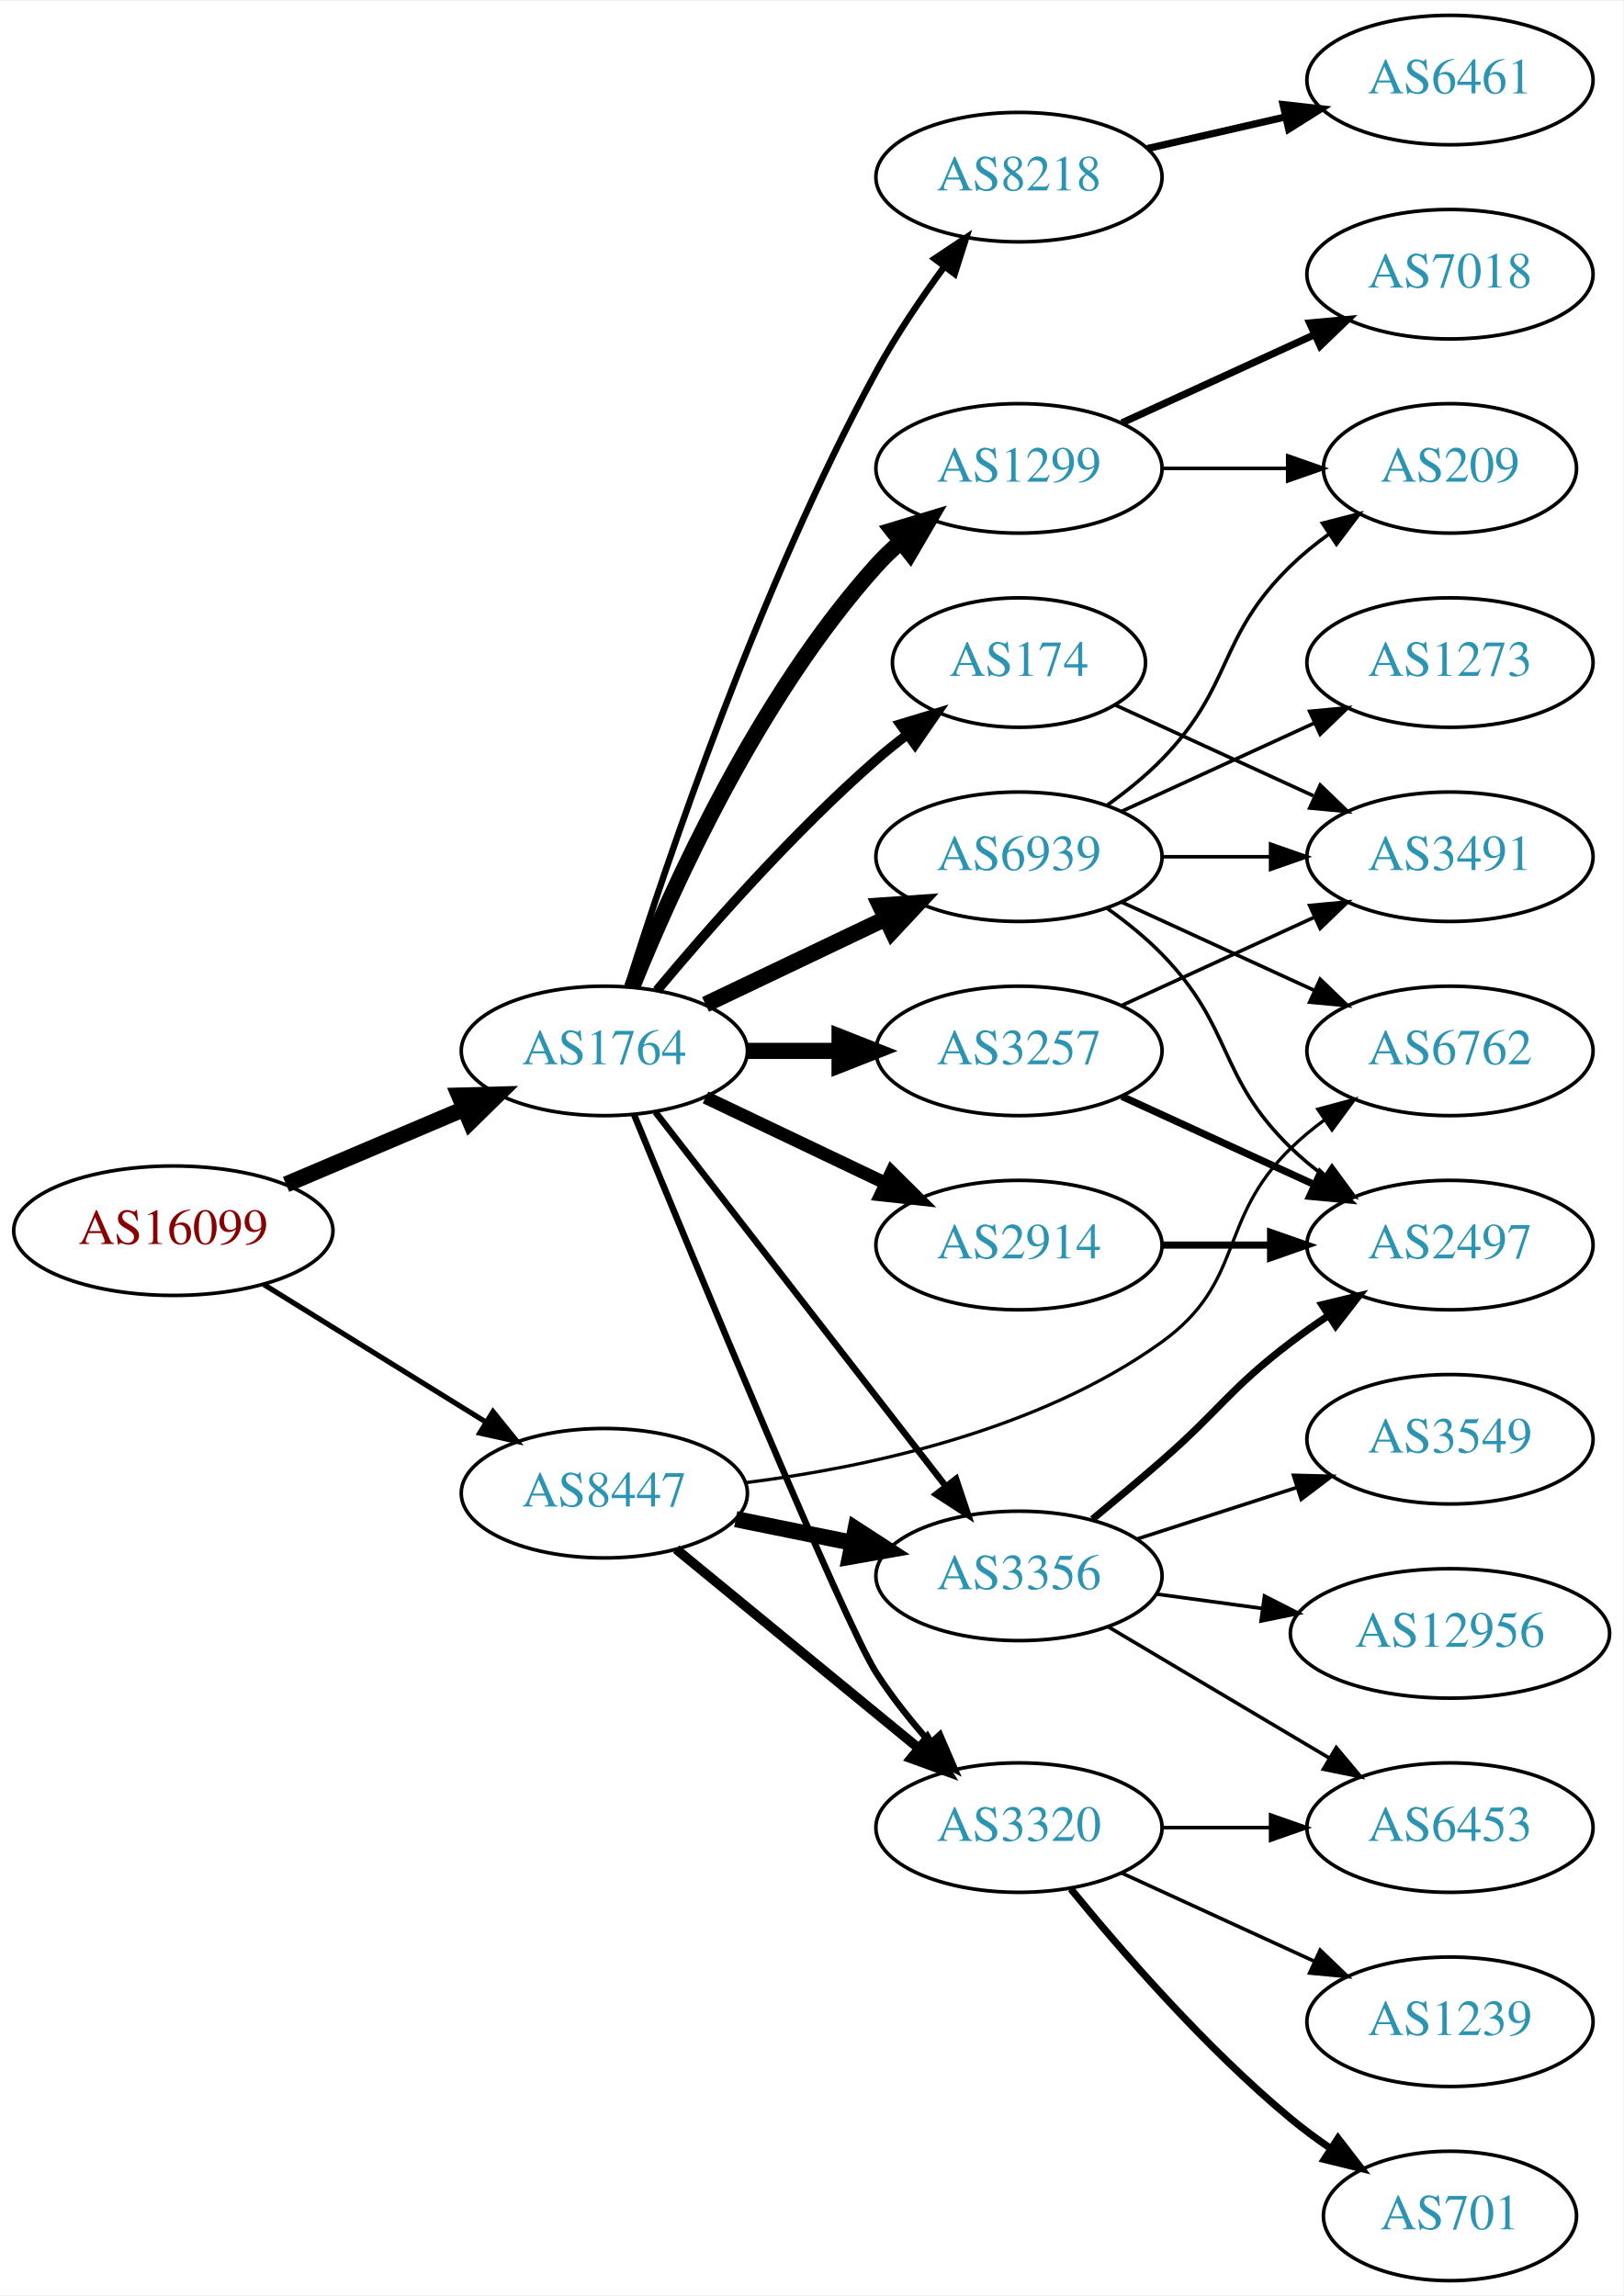
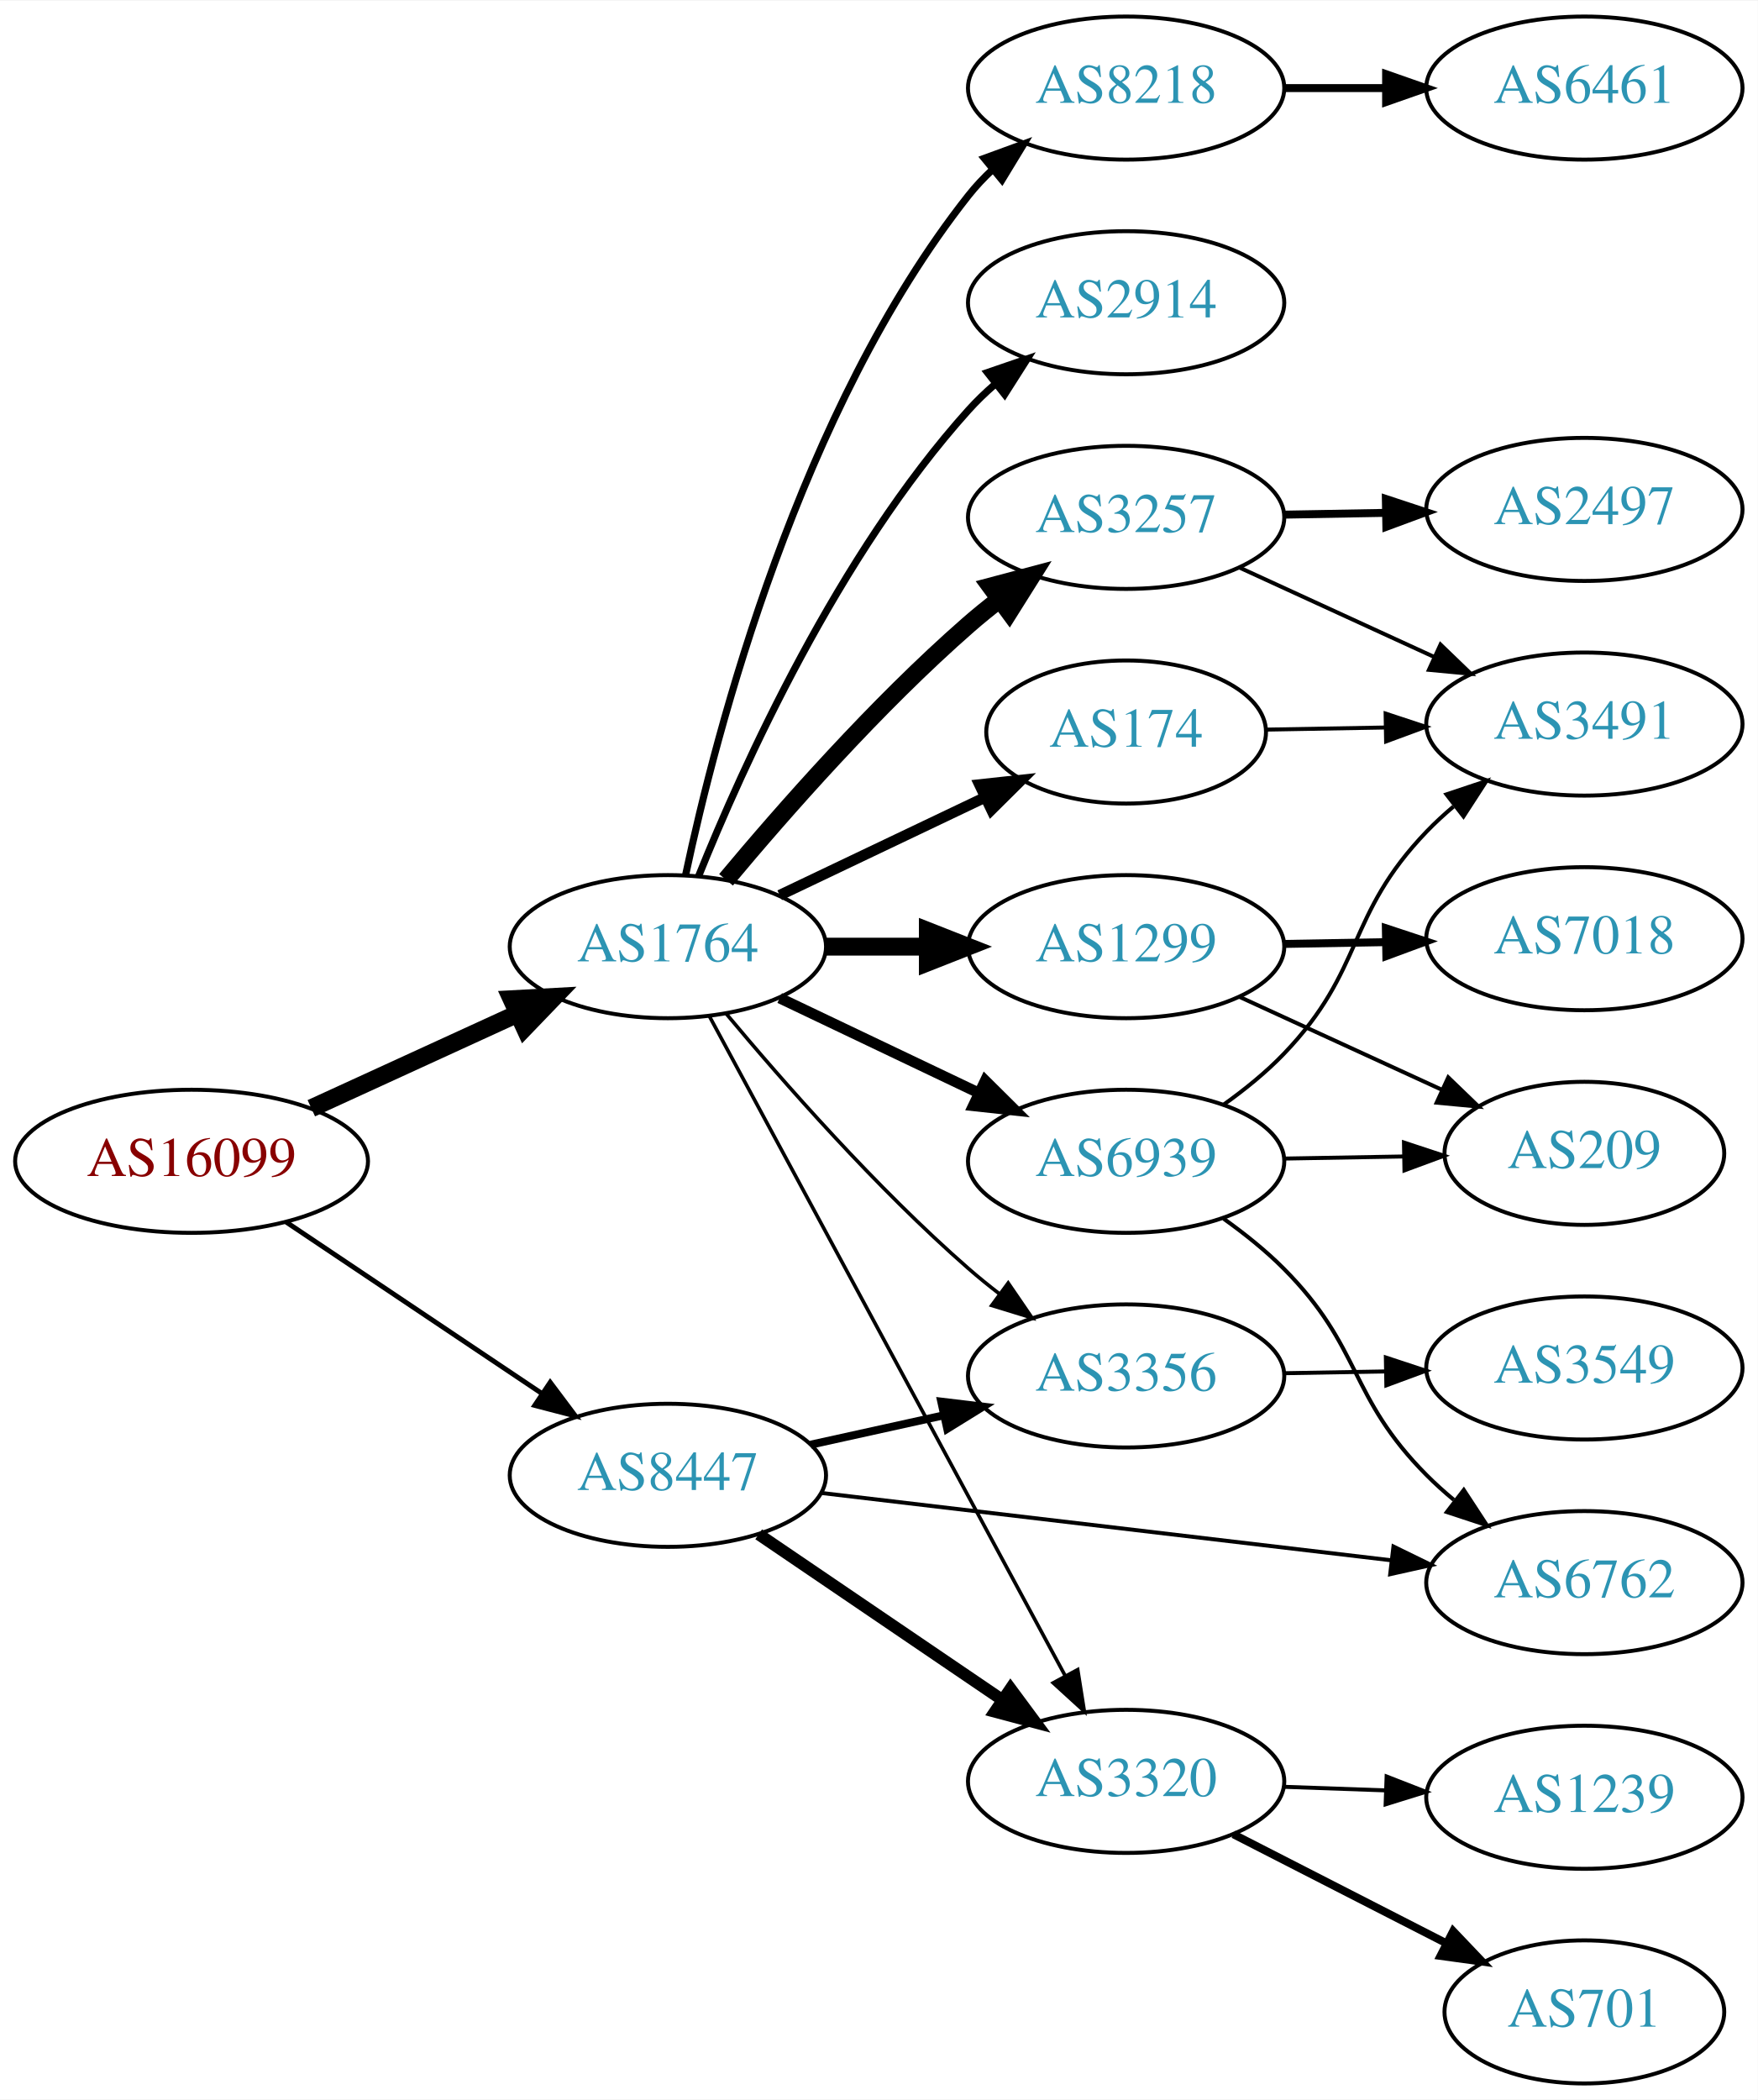
- <svg xmlns="http://www.w3.org/2000/svg" xmlns:xlink="http://www.w3.org/1999/xlink" width="451pt" height="638pt" viewBox="0.00 0.00 451.37 638.00">
-   <g id="graph0" class="graph" transform="scale(1 1) rotate(0) translate(4 634)">
-     <polygon fill="white" stroke="none" points="-4,4 -4,-634 447.37,-634 447.37,4 -4,4" />
+ <svg xmlns="http://www.w3.org/2000/svg" xmlns:xlink="http://www.w3.org/1999/xlink" width="442pt" height="528pt" viewBox="0.00 0.00 442.27 528.00">
+   <g id="graph0" class="graph" transform="scale(1 1) rotate(0) translate(4 524)">
+     <polygon fill="white" stroke="none" points="-4,4 -4,-524 438.271,-524 438.271,4 -4,4" />
    <g id="node1" class="node">
      <g id="a_node1">
        <a xlink:href="/asn/16099" xlink:title="AS16099 ~ SOZVERS-NET [AT]">
-           <ellipse fill="#ffffff" stroke="black" cx="44.196" cy="-292" rx="44.393" ry="18" />
-           <text text-anchor="middle" x="44.196" y="-288.3" font-family="Times,serif" font-size="14.00" fill="#880000">AS16099</text>
+           <ellipse fill="#ffffff" stroke="black" cx="44.196" cy="-232" rx="44.393" ry="18" />
+           <text text-anchor="middle" x="44.196" y="-228.3" font-family="Times,serif" font-size="14.00" fill="#880000">AS16099</text>
        </a>
      </g>
    </g>
    <g id="node2" class="node">
      <g id="a_node2">
        <a xlink:href="/asn/1764" xlink:title="AS1764 ~ NEXTLAYER-AS [AT]">
-           <ellipse fill="#ffffff" stroke="black" cx="164.039" cy="-342" rx="39.794" ry="18" />
-           <text text-anchor="middle" x="164.039" y="-338.3" font-family="Times,serif" font-size="14.00" fill="#2c94b3">AS1764</text>
+           <ellipse fill="#ffffff" stroke="black" cx="164.039" cy="-286" rx="39.794" ry="18" />
+           <text text-anchor="middle" x="164.039" y="-282.3" font-family="Times,serif" font-size="14.00" fill="#2c94b3">AS1764</text>
        </a>
      </g>
    </g>
    <g id="edge1" class="edge">
-       <path fill="none" stroke="black" stroke-width="4.5" d="M75.543,-304.876C90.566,-311.25 108.857,-319.011 124.824,-325.786" />
-       <polygon fill="black" stroke="black" stroke-width="4.5" points="123.672,-329.574 134.416,-329.856 126.748,-322.325 123.672,-329.574" />
+       <path fill="none" stroke="black" stroke-width="4.5" d="M74.326,-245.348C89.937,-252.502 109.335,-261.391 126.007,-269.03" />
+       <polygon fill="black" stroke="black" stroke-width="4.5" points="124.727,-272.775 135.459,-273.362 128.008,-265.616 124.727,-272.775" />
    </g>
    <g id="node3" class="node">
      <g id="a_node3">
        <a xlink:href="/asn/8447" xlink:title="AS8447 ~ A1 Telekom Austria AG [AT]">
-           <ellipse fill="#ffffff" stroke="black" cx="164.039" cy="-219" rx="39.794" ry="18" />
-           <text text-anchor="middle" x="164.039" y="-215.3" font-family="Times,serif" font-size="14.00" fill="#2c94b3">AS8447</text>
+           <ellipse fill="#ffffff" stroke="black" cx="164.039" cy="-153" rx="39.794" ry="18" />
+           <text text-anchor="middle" x="164.039" y="-149.3" font-family="Times,serif" font-size="14.00" fill="#2c94b3">AS8447</text>
        </a>
      </g>
    </g>
    <g id="edge2" class="edge">
-       <path fill="none" stroke="black" stroke-width="1.446" d="M69.328,-277.051C87.196,-265.982 111.715,-250.794 131.191,-238.729" />
-       <polygon fill="black" stroke="black" stroke-width="1.446" points="133.085,-241.673 139.742,-233.431 129.398,-235.722 133.085,-241.673" />
+       <path fill="none" stroke="black" stroke-width="1.227" d="M67.917,-216.768C86.211,-204.504 112.106,-187.144 132.26,-173.634" />
+       <polygon fill="black" stroke="black" stroke-width="1.227" points="134.43,-176.393 140.787,-167.917 130.532,-170.579 134.43,-176.393" />
    </g>
    <g id="node4" class="node">
      <g id="a_node4">
-         <a xlink:href="/asn/174" xlink:title="AS174 ~ Cogent Communications [US]">
-           <ellipse fill="#ffffff" stroke="black" cx="279.332" cy="-450" rx="35.194" ry="18" />
-           <text text-anchor="middle" x="279.332" y="-446.3" font-family="Times,serif" font-size="14.00" fill="#2c94b3">AS174</text>
+         <a xlink:href="/asn/1299" xlink:title="AS1299 ~ Telia Carrier [EU]">
+           <ellipse fill="#ffffff" stroke="black" cx="279.332" cy="-286" rx="39.794" ry="18" />
+           <text text-anchor="middle" x="279.332" y="-282.3" font-family="Times,serif" font-size="14.00" fill="#2c94b3">AS1299</text>
        </a>
      </g>
    </g>
    <g id="edge3" class="edge">
-       <path fill="none" stroke="black" stroke-width="2.7" d="M178.669,-358.817C192.951,-375.929 216.498,-402.745 239.685,-423 242.355,-425.332 245.228,-427.648 248.158,-429.886" />
-       <polygon fill="black" stroke="black" stroke-width="2.7" points="246.309,-432.87 256.449,-435.939 250.436,-427.216 246.309,-432.87" />
+       <path fill="none" stroke="black" stroke-width="4.5" d="M203.711,-286C211.914,-286 220.678,-286 229.21,-286" />
+       <polygon fill="black" stroke="black" stroke-width="4.5" points="229.449,-289.938 239.449,-286 229.449,-282.063 229.449,-289.938" />
    </g>
    <g id="node5" class="node">
      <g id="a_node5">
-         <a xlink:href="/asn/2914" xlink:title="AS2914 ~ NTT America, Inc. [US]">
-           <ellipse fill="#ffffff" stroke="black" cx="279.332" cy="-288" rx="39.794" ry="18" />
-           <text text-anchor="middle" x="279.332" y="-284.3" font-family="Times,serif" font-size="14.00" fill="#2c94b3">AS2914</text>
+         <a xlink:href="/asn/3257" xlink:title="AS3257 ~ GTT [DE]">
+           <ellipse fill="#ffffff" stroke="black" cx="279.332" cy="-394" rx="39.794" ry="18" />
+           <text text-anchor="middle" x="279.332" y="-390.3" font-family="Times,serif" font-size="14.00" fill="#2c94b3">AS3257</text>
        </a>
      </g>
    </g>
    <g id="edge4" class="edge">
-       <path fill="none" stroke="black" stroke-width="3.6" d="M192.175,-329.066C207.169,-321.919 225.99,-312.948 242.213,-305.215" />
-       <polygon fill="black" stroke="black" stroke-width="3.6" points="243.895,-308.291 251.417,-300.829 240.884,-301.972 243.895,-308.291" />
+       <path fill="none" stroke="black" stroke-width="4.5" d="M178.669,-302.817C192.951,-319.929 216.498,-346.745 239.685,-367 242.151,-369.154 244.789,-371.294 247.487,-373.372" />
+       <polygon fill="black" stroke="black" stroke-width="4.5" points="245.252,-376.616 255.641,-379.37 249.919,-370.273 245.252,-376.616" />
    </g>
    <g id="node6" class="node">
      <g id="a_node6">
-         <a xlink:href="/asn/3257" xlink:title="AS3257 ~ GTT [DE]">
-           <ellipse fill="#ffffff" stroke="black" cx="279.332" cy="-342" rx="39.794" ry="18" />
-           <text text-anchor="middle" x="279.332" y="-338.3" font-family="Times,serif" font-size="14.00" fill="#2c94b3">AS3257</text>
+         <a xlink:href="/asn/174" xlink:title="AS174 ~ Cogent Communications [US]">
+           <ellipse fill="#ffffff" stroke="black" cx="279.332" cy="-340" rx="35.194" ry="18" />
+           <text text-anchor="middle" x="279.332" y="-336.3" font-family="Times,serif" font-size="14.00" fill="#2c94b3">AS174</text>
        </a>
      </g>
    </g>
    <g id="edge5" class="edge">
-       <path fill="none" stroke="black" stroke-width="4.5" d="M203.711,-342C211.914,-342 220.678,-342 229.21,-342" />
-       <polygon fill="black" stroke="black" stroke-width="4.5" points="229.449,-345.938 239.449,-342 229.449,-338.063 229.449,-345.938" />
+       <path fill="none" stroke="black" stroke-width="2.7" d="M192.175,-298.934C207.607,-306.29 227.092,-315.577 243.628,-323.459" />
+       <polygon fill="black" stroke="black" stroke-width="2.7" points="242.436,-326.768 252.969,-327.911 245.448,-320.449 242.436,-326.768" />
    </g>
    <g id="node7" class="node">
      <g id="a_node7">
        <a xlink:href="/asn/8218" xlink:title="AS8218 ~ legacy Neotelecoms [FR]">
-           <ellipse fill="#ffffff" stroke="black" cx="279.332" cy="-585" rx="39.794" ry="18" />
-           <text text-anchor="middle" x="279.332" y="-581.3" font-family="Times,serif" font-size="14.00" fill="#2c94b3">AS8218</text>
+           <ellipse fill="#ffffff" stroke="black" cx="279.332" cy="-502" rx="39.794" ry="18" />
+           <text text-anchor="middle" x="279.332" y="-498.3" font-family="Times,serif" font-size="14.00" fill="#2c94b3">AS8218</text>
        </a>
      </g>
    </g>
    <g id="edge6" class="edge">
-       <path fill="none" stroke="black" stroke-width="1.8" d="M170.46,-359.841C181.231,-394.146 207.122,-471.203 239.685,-531 245.117,-540.974 252.091,-551.269 258.617,-560.16" />
-       <polygon fill="black" stroke="black" stroke-width="1.8" points="255.858,-562.316 264.67,-568.198 261.45,-558.105 255.858,-562.316" />
+       <path fill="none" stroke="black" stroke-width="1.8" d="M168.529,-304.16C176.16,-340.03 197.152,-421.155 239.685,-475 241.493,-477.288 243.545,-479.462 245.74,-481.51" />
+       <polygon fill="black" stroke="black" stroke-width="1.8" points="243.651,-484.323 253.6,-487.966 248.094,-478.914 243.651,-484.323" />
    </g>
    <g id="node8" class="node">
      <g id="a_node8">
-         <a xlink:href="/asn/1299" xlink:title="AS1299 ~ Telia Carrier [EU]">
-           <ellipse fill="#ffffff" stroke="black" cx="279.332" cy="-504" rx="39.794" ry="18" />
-           <text text-anchor="middle" x="279.332" y="-500.3" font-family="Times,serif" font-size="14.00" fill="#2c94b3">AS1299</text>
+         <a xlink:href="/asn/2914" xlink:title="AS2914 ~ NTT America, Inc. [US]">
+           <ellipse fill="#ffffff" stroke="black" cx="279.332" cy="-448" rx="39.794" ry="18" />
+           <text text-anchor="middle" x="279.332" y="-444.3" font-family="Times,serif" font-size="14.00" fill="#2c94b3">AS2914</text>
        </a>
      </g>
    </g>
    <g id="edge7" class="edge">
-       <path fill="none" stroke="black" stroke-width="4.5" d="M171.786,-359.787C182.837,-387.243 206.891,-440.578 239.685,-477 241.688,-479.224 243.906,-481.363 246.239,-483.397" />
-       <polygon fill="black" stroke="black" stroke-width="4.5" points="244.166,-486.777 254.458,-489.873 249.04,-480.591 244.166,-486.777" />
+       <path fill="none" stroke="black" stroke-width="1.8" d="M171.786,-303.787C182.837,-331.243 206.891,-384.578 239.685,-421 241.688,-423.224 243.906,-425.363 246.239,-427.397" />
+       <polygon fill="black" stroke="black" stroke-width="1.8" points="244.437,-430.433 254.458,-433.873 248.769,-424.935 244.437,-430.433" />
    </g>
    <g id="node9" class="node">
      <g id="a_node9">
        <a xlink:href="/asn/6939" xlink:title="AS6939 ~ Hurricane Electric LLC [US]">
-           <ellipse fill="#ffffff" stroke="black" cx="279.332" cy="-396" rx="39.794" ry="18" />
-           <text text-anchor="middle" x="279.332" y="-392.3" font-family="Times,serif" font-size="14.00" fill="#2c94b3">AS6939</text>
+           <ellipse fill="#ffffff" stroke="black" cx="279.332" cy="-232" rx="39.794" ry="18" />
+           <text text-anchor="middle" x="279.332" y="-228.3" font-family="Times,serif" font-size="14.00" fill="#2c94b3">AS6939</text>
        </a>
      </g>
    </g>
    <g id="edge8" class="edge">
-       <path fill="none" stroke="black" stroke-width="4.5" d="M192.175,-354.934C207.169,-362.081 225.99,-371.052 242.213,-378.785" />
-       <polygon fill="black" stroke="black" stroke-width="4.5" points="240.695,-382.423 251.417,-383.171 244.084,-375.314 240.695,-382.423" />
+       <path fill="none" stroke="black" stroke-width="2.7" d="M192.175,-273.066C207.169,-265.919 225.99,-256.948 242.213,-249.215" />
+       <polygon fill="black" stroke="black" stroke-width="2.7" points="243.895,-252.291 251.417,-244.829 240.884,-245.972 243.895,-252.291" />
    </g>
    <g id="node10" class="node">
      <g id="a_node10">
-         <a xlink:href="/asn/3356" xlink:title="AS3356 ~ Level 3 Parent, LLC [US]">
-           <ellipse fill="#ffffff" stroke="black" cx="279.332" cy="-196" rx="39.794" ry="18" />
-           <text text-anchor="middle" x="279.332" y="-192.3" font-family="Times,serif" font-size="14.00" fill="#2c94b3">AS3356</text>
+         <a xlink:href="/asn/3320" xlink:title="AS3320 ~ DTAG [DE]">
+           <ellipse fill="#ffffff" stroke="black" cx="279.332" cy="-76" rx="39.794" ry="18" />
+           <text text-anchor="middle" x="279.332" y="-72.3" font-family="Times,serif" font-size="14.00" fill="#2c94b3">AS3320</text>
        </a>
      </g>
    </g>
    <g id="edge9" class="edge">
-       <path fill="none" stroke="black" stroke-width="1.8" d="M178.257,-324.966C198.126,-299.361 235.81,-250.798 258.838,-221.121" />
-       <polygon fill="black" stroke="black" stroke-width="1.8" points="261.832,-222.971 265.198,-212.925 256.302,-218.68 261.832,-222.971" />
+       <path fill="none" stroke="black" stroke-width="0.9" d="M174.503,-268.457C194.371,-231.63 240.524,-146.08 264.026,-102.516" />
+       <polygon fill="black" stroke="black" stroke-width="0.9" points="267.147,-104.104 268.814,-93.641 260.986,-100.78 267.147,-104.104" />
    </g>
    <g id="node11" class="node">
      <g id="a_node11">
-         <a xlink:href="/asn/3320" xlink:title="AS3320 ~ DTAG [DE]">
-           <ellipse fill="#ffffff" stroke="black" cx="279.332" cy="-126" rx="39.794" ry="18" />
-           <text text-anchor="middle" x="279.332" y="-122.3" font-family="Times,serif" font-size="14.00" fill="#2c94b3">AS3320</text>
+         <a xlink:href="/asn/3356" xlink:title="AS3356 ~ Level 3 Parent, LLC [US]">
+           <ellipse fill="#ffffff" stroke="black" cx="279.332" cy="-178" rx="39.794" ry="18" />
+           <text text-anchor="middle" x="279.332" y="-174.3" font-family="Times,serif" font-size="14.00" fill="#2c94b3">AS3356</text>
        </a>
      </g>
    </g>
    <g id="edge10" class="edge">
-       <path fill="none" stroke="black" stroke-width="1.8" d="M172.286,-324.318C189.245,-283.075 230.752,-182.944 239.685,-169 243.929,-162.376 249.196,-155.777 254.463,-149.81" />
-       <polygon fill="black" stroke="black" stroke-width="1.8" points="257.346,-151.846 261.548,-142.12 252.198,-147.102 257.346,-151.846" />
+       <path fill="none" stroke="black" stroke-width="0.9" d="M178.669,-269.183C192.951,-252.071 216.498,-225.255 239.685,-205 242.151,-202.846 244.789,-200.706 247.487,-198.628" />
+       <polygon fill="black" stroke="black" stroke-width="0.9" points="249.66,-201.375 255.641,-192.63 245.512,-195.736 249.66,-201.375" />
    </g>
    <g id="edge19" class="edge">
-       <path fill="none" stroke="black" stroke-width="4.5" d="M200.574,-211.786C210.803,-209.709 222.104,-207.415 232.846,-205.234" />
-       <polygon fill="black" stroke="black" stroke-width="4.5" points="233.905,-209.037 242.922,-203.189 232.338,-201.319 233.905,-209.037" />
-     </g>
-     <g id="edge18" class="edge">
-       <path fill="none" stroke="black" stroke-width="2.7" d="M184.001,-203.434C202.464,-188.278 230.7,-165.1 251.471,-148.05" />
-       <polygon fill="black" stroke="black" stroke-width="2.7" points="253.798,-150.667 259.307,-141.617 249.357,-145.257 253.798,-150.667" />
+       <path fill="none" stroke="black" stroke-width="3" d="M186.883,-138.154C204.28,-126.33 228.827,-109.646 248.11,-96.54" />
+       <polygon fill="black" stroke="black" stroke-width="3" points="250.251,-99.317 256.555,-90.801 246.317,-93.527 250.251,-99.317" />
+     </g>
+     <g id="edge17" class="edge">
+       <path fill="none" stroke="black" stroke-width="2" d="M199.955,-160.705C210.508,-163.033 222.246,-165.624 233.359,-168.076" />
+       <polygon fill="black" stroke="black" stroke-width="2" points="232.817,-171.54 243.336,-170.278 234.325,-164.705 232.817,-171.54" />
    </g>
    <g id="node17" class="node">
      <g id="a_node17">
        <a xlink:href="/asn/6762" xlink:title="AS6762 ~ TELECOM ITALIA SPARKLE S.p.A. [IT]">
-           <ellipse fill="#ffffff" stroke="black" cx="399.174" cy="-342" rx="39.794" ry="18" />
-           <text text-anchor="middle" x="399.174" y="-338.3" font-family="Times,serif" font-size="14.00" fill="#2c94b3">AS6762</text>
-         </a>
-       </g>
-     </g>
-     <g id="edge20" class="edge">
-       <path fill="none" stroke="black" stroke-width="0.9" d="M203.374,-221.931C236.64,-226.121 284.707,-236.296 318.978,-261 342.377,-277.867 334.285,-294.906 354.978,-315 357.823,-317.763 360.997,-320.386 364.297,-322.834" />
-       <polygon fill="black" stroke="black" stroke-width="0.9" points="362.414,-325.786 372.645,-328.538 366.363,-320.006 362.414,-325.786" />
+           <ellipse fill="#ffffff" stroke="black" cx="394.625" cy="-126" rx="39.794" ry="18" />
+           <text text-anchor="middle" x="394.625" y="-122.3" font-family="Times,serif" font-size="14.00" fill="#2c94b3">AS6762</text>
+         </a>
+       </g>
+     </g>
+     <g id="edge18" class="edge">
+       <path fill="none" stroke="black" d="M202.529,-148.572C241.728,-143.942 303.359,-136.662 345.982,-131.627" />
+       <polygon fill="black" stroke="black" points="346.593,-135.08 356.114,-130.431 345.772,-128.128 346.593,-135.08" />
+     </g>
+     <g id="node15" class="node">
+       <g id="a_node15">
+         <a xlink:href="/asn/7018" xlink:title="AS7018 ~ AT&amp;T Services, Inc. [US]">
+           <ellipse fill="#ffffff" stroke="black" cx="394.625" cy="-288" rx="39.794" ry="18" />
+           <text text-anchor="middle" x="394.625" y="-284.3" font-family="Times,serif" font-size="14.00" fill="#2c94b3">AS7018</text>
+         </a>
+       </g>
+     </g>
+     <g id="edge15" class="edge">
+       <path fill="none" stroke="black" stroke-width="2" d="M319.004,-286.683C327.207,-286.828 335.971,-286.982 344.503,-287.133" />
+       <polygon fill="black" stroke="black" stroke-width="2" points="344.682,-290.636 354.742,-287.314 344.805,-283.638 344.682,-290.636" />
+     </g>
+     <g id="node16" class="node">
+       <g id="a_node16">
+         <a xlink:href="/asn/209" xlink:title="AS209 ~ CenturyLink Communications, LLC [US]">
+           <ellipse fill="#ffffff" stroke="black" cx="394.625" cy="-234" rx="35.194" ry="18" />
+           <text text-anchor="middle" x="394.625" y="-230.3" font-family="Times,serif" font-size="14.00" fill="#2c94b3">AS209</text>
+         </a>
+       </g>
+     </g>
+     <g id="edge16" class="edge">
+       <path fill="none" stroke="black" d="M307.757,-273.412C323.085,-266.377 342.344,-257.537 358.736,-250.013" />
+       <polygon fill="black" stroke="black" points="360.377,-253.111 368.005,-245.759 357.457,-246.75 360.377,-253.111" />
+     </g>
+     <g id="node12" class="node">
+       <g id="a_node12">
+         <a xlink:href="/asn/3491" xlink:title="AS3491 ~ PCCW Global, Inc. [US]">
+           <ellipse fill="#ffffff" stroke="black" cx="394.625" cy="-342" rx="39.794" ry="18" />
+           <text text-anchor="middle" x="394.625" y="-338.3" font-family="Times,serif" font-size="14.00" fill="#2c94b3">AS3491</text>
+         </a>
+       </g>
+     </g>
+     <g id="edge11" class="edge">
+       <path fill="none" stroke="black" d="M307.757,-381.412C322.537,-374.628 340.973,-366.166 356.969,-358.824" />
+       <polygon fill="black" stroke="black" points="358.431,-362.005 366.059,-354.652 355.511,-355.643 358.431,-362.005" />
    </g>
    <g id="node13" class="node">
      <g id="a_node13">
-         <a xlink:href="/asn/3491" xlink:title="AS3491 ~ PCCW Global, Inc. [US]">
-           <ellipse fill="#ffffff" stroke="black" cx="399.174" cy="-396" rx="39.794" ry="18" />
-           <text text-anchor="middle" x="399.174" y="-392.3" font-family="Times,serif" font-size="14.00" fill="#2c94b3">AS3491</text>
-         </a>
-       </g>
-     </g>
-     <g id="edge17" class="edge">
-       <path fill="none" stroke="black" d="M306.193,-438.149C322.313,-430.762 343.316,-421.138 361.181,-412.952" />
-       <polygon fill="black" stroke="black" points="363.099,-415.923 370.732,-408.575 360.183,-409.559 363.099,-415.923" />
-     </g>
-     <g id="node12" class="node">
-       <g id="a_node12">
        <a xlink:href="/asn/2497" xlink:title="AS2497 ~ Internet Initiative Japan Inc. [JP]">
-           <ellipse fill="#ffffff" stroke="black" cx="399.174" cy="-288" rx="39.794" ry="18" />
-           <text text-anchor="middle" x="399.174" y="-284.3" font-family="Times,serif" font-size="14.00" fill="#2c94b3">AS2497</text>
-         </a>
-       </g>
-     </g>
-     <g id="edge11" class="edge">
-       <path fill="none" stroke="black" stroke-width="2" d="M319.244,-288C328.798,-288 339.147,-288 349.11,-288" />
-       <polygon fill="black" stroke="black" stroke-width="2" points="349.302,-291.5 359.302,-288 349.302,-284.5 349.302,-291.5" />
-     </g>
-     <g id="edge13" class="edge">
-       <path fill="none" stroke="black" stroke-width="2" d="M307.96,-329.339C323.917,-322.027 344.188,-312.739 361.471,-304.819" />
-       <polygon fill="black" stroke="black" stroke-width="2" points="363.085,-307.929 370.718,-300.581 360.169,-301.565 363.085,-307.929" />
+           <ellipse fill="#ffffff" stroke="black" cx="394.625" cy="-396" rx="39.794" ry="18" />
+           <text text-anchor="middle" x="394.625" y="-392.3" font-family="Times,serif" font-size="14.00" fill="#2c94b3">AS2497</text>
+         </a>
+       </g>
    </g>
    <g id="edge12" class="edge">
-       <path fill="none" stroke="black" d="M307.96,-354.661C323.917,-361.973 344.188,-371.261 361.471,-379.181" />
-       <polygon fill="black" stroke="black" points="360.169,-382.435 370.718,-383.419 363.085,-376.071 360.169,-382.435" />
+       <path fill="none" stroke="black" stroke-width="2" d="M319.004,-394.683C327.207,-394.828 335.971,-394.982 344.503,-395.133" />
+       <polygon fill="black" stroke="black" stroke-width="2" points="344.682,-398.636 354.742,-395.314 344.805,-391.638 344.682,-398.636" />
+     </g>
+     <g id="edge14" class="edge">
+       <path fill="none" stroke="black" d="M314.631,-340.605C324.008,-340.771 334.358,-340.954 344.393,-341.131" />
+       <polygon fill="black" stroke="black" points="344.621,-344.635 354.681,-341.313 344.745,-337.636 344.621,-344.635" />
    </g>
    <g id="node14" class="node">
      <g id="a_node14">
        <a xlink:href="/asn/6461" xlink:title="AS6461 ~ Zayo Bandwidth [US]">
-           <ellipse fill="#ffffff" stroke="black" cx="399.174" cy="-612" rx="39.794" ry="18" />
-           <text text-anchor="middle" x="399.174" y="-608.3" font-family="Times,serif" font-size="14.00" fill="#2c94b3">AS6461</text>
-         </a>
-       </g>
-     </g>
-     <g id="edge14" class="edge">
-       <path fill="none" stroke="black" stroke-width="2" d="M315.051,-592.955C327.051,-595.704 340.672,-598.825 353.364,-601.733" />
-       <polygon fill="black" stroke="black" stroke-width="2" points="352.767,-605.187 363.296,-604.009 354.33,-598.364 352.767,-605.187" />
-     </g>
-     <g id="node15" class="node">
-       <g id="a_node15">
-         <a xlink:href="/asn/7018" xlink:title="AS7018 ~ AT&amp;T Services, Inc. [US]">
-           <ellipse fill="#ffffff" stroke="black" cx="399.174" cy="-558" rx="39.794" ry="18" />
-           <text text-anchor="middle" x="399.174" y="-554.3" font-family="Times,serif" font-size="14.00" fill="#2c94b3">AS7018</text>
-         </a>
-       </g>
-     </g>
-     <g id="edge15" class="edge">
-       <path fill="none" stroke="black" stroke-width="2" d="M307.96,-516.661C323.917,-523.973 344.188,-533.261 361.471,-541.181" />
-       <polygon fill="black" stroke="black" stroke-width="2" points="360.169,-544.435 370.718,-545.419 363.085,-538.071 360.169,-544.435" />
-     </g>
-     <g id="node16" class="node">
-       <g id="a_node16">
-         <a xlink:href="/asn/209" xlink:title="AS209 ~ CenturyLink Communications, LLC [US]">
-           <ellipse fill="#ffffff" stroke="black" cx="399.174" cy="-504" rx="35.194" ry="18" />
-           <text text-anchor="middle" x="399.174" y="-500.3" font-family="Times,serif" font-size="14.00" fill="#2c94b3">AS209</text>
-         </a>
-       </g>
-     </g>
-     <g id="edge16" class="edge">
-       <path fill="none" stroke="black" d="M319.244,-504C330.331,-504 342.491,-504 353.873,-504" />
-       <polygon fill="black" stroke="black" points="354.055,-507.5 364.055,-504 354.055,-500.5 354.055,-507.5" />
-     </g>
-     <g id="edge30" class="edge">
-       <path fill="none" stroke="black" d="M303.926,-381.611C309.182,-377.852 314.513,-373.563 318.978,-369 339.151,-348.383 334.285,-335.094 354.978,-315 357.823,-312.237 360.997,-309.614 364.297,-307.166" />
-       <polygon fill="black" stroke="black" points="366.363,-309.994 372.645,-301.462 362.414,-304.214 366.363,-309.994" />
-     </g>
-     <g id="edge32" class="edge">
-       <path fill="none" stroke="black" d="M319.244,-396C328.798,-396 339.147,-396 349.11,-396" />
-       <polygon fill="black" stroke="black" points="349.302,-399.5 359.302,-396 349.302,-392.5 349.302,-399.5" />
-     </g>
-     <g id="edge28" class="edge">
-       <path fill="none" stroke="black" d="M303.926,-410.389C309.182,-414.148 314.513,-418.437 318.978,-423 339.151,-443.617 334.285,-456.906 354.978,-477 358.206,-480.134 361.857,-483.089 365.635,-485.812" />
-       <polygon fill="black" stroke="black" points="363.732,-488.75 373.995,-491.383 367.614,-482.925 363.732,-488.75" />
-     </g>
-     <g id="edge29" class="edge">
-       <path fill="none" stroke="black" d="M307.96,-383.339C323.917,-376.027 344.188,-366.739 361.471,-358.819" />
-       <polygon fill="black" stroke="black" points="363.085,-361.929 370.718,-354.581 360.169,-355.565 363.085,-361.929" />
-     </g>
-     <g id="node23" class="node">
-       <g id="a_node23">
-         <a xlink:href="/asn/1273" xlink:title="AS1273 ~ Vodafone Group PLC [EU]">
-           <ellipse fill="#ffffff" stroke="black" cx="399.174" cy="-450" rx="39.794" ry="18" />
-           <text text-anchor="middle" x="399.174" y="-446.3" font-family="Times,serif" font-size="14.00" fill="#2c94b3">AS1273</text>
-         </a>
-       </g>
-     </g>
-     <g id="edge31" class="edge">
-       <path fill="none" stroke="black" d="M307.96,-408.661C323.917,-415.973 344.188,-425.261 361.471,-433.181" />
-       <polygon fill="black" stroke="black" points="360.169,-436.435 370.718,-437.419 363.085,-430.071 360.169,-436.435" />
-     </g>
-     <g id="edge26" class="edge">
-       <path fill="none" stroke="black" stroke-width="2" d="M299.756,-211.763C305.954,-216.877 312.805,-222.621 318.978,-228 335.342,-242.259 337.703,-247.859 354.978,-261 358.304,-263.53 361.874,-266.046 365.484,-268.466" />
-       <polygon fill="black" stroke="black" stroke-width="2" points="363.589,-271.409 373.885,-273.904 367.392,-265.532 363.589,-271.409" />
-     </g>
-     <g id="node20" class="node">
-       <g id="a_node20">
-         <a xlink:href="/asn/6453" xlink:title="AS6453 ~ TATA COMMUNICATIONS (AMERICA) INC [US]">
-           <ellipse fill="#ffffff" stroke="black" cx="399.174" cy="-126" rx="39.794" ry="18" />
-           <text text-anchor="middle" x="399.174" y="-122.3" font-family="Times,serif" font-size="14.00" fill="#2c94b3">AS6453</text>
-         </a>
-       </g>
-     </g>
-     <g id="edge27" class="edge">
-       <path fill="none" stroke="black" d="M304.179,-181.834C321.829,-171.35 346.08,-156.944 365.529,-145.392" />
-       <polygon fill="black" stroke="black" points="367.552,-148.261 374.362,-140.144 363.977,-142.242 367.552,-148.261" />
-     </g>
-     <g id="node21" class="node">
-       <g id="a_node21">
-         <a xlink:href="/asn/3549" xlink:title="AS3549 ~ Level 3 Parent, LLC [US]">
-           <ellipse fill="#ffffff" stroke="black" cx="399.174" cy="-234" rx="39.794" ry="18" />
-           <text text-anchor="middle" x="399.174" y="-230.3" font-family="Times,serif" font-size="14.00" fill="#2c94b3">AS3549</text>
-         </a>
-       </g>
+           <ellipse fill="#ffffff" stroke="black" cx="394.625" cy="-502" rx="39.794" ry="18" />
+           <text text-anchor="middle" x="394.625" y="-498.3" font-family="Times,serif" font-size="14.00" fill="#2c94b3">AS6461</text>
+         </a>
+       </g>
+     </g>
+     <g id="edge13" class="edge">
+       <path fill="none" stroke="black" stroke-width="2" d="M319.004,-502C327.207,-502 335.971,-502 344.503,-502" />
+       <polygon fill="black" stroke="black" stroke-width="2" points="344.742,-505.5 354.742,-502 344.742,-498.5 344.742,-505.5" />
+     </g>
+     <g id="edge25" class="edge">
+       <path fill="none" stroke="black" d="M303.981,-246.336C309.235,-250.096 314.552,-254.4 318.978,-259 339.494,-280.321 334.462,-293.679 354.978,-315 357.053,-317.156 359.324,-319.248 361.692,-321.248" />
+       <polygon fill="black" stroke="black" points="359.926,-324.308 369.975,-327.664 364.213,-318.774 359.926,-324.308" />
    </g>
    <g id="edge24" class="edge">
-       <path fill="none" stroke="black" d="M312.221,-206.283C325.846,-210.677 341.932,-215.864 356.481,-220.555" />
-       <polygon fill="black" stroke="black" points="355.667,-223.97 366.259,-223.708 357.816,-217.308 355.667,-223.97" />
-     </g>
-     <g id="node22" class="node">
-       <g id="a_node22">
-         <a xlink:href="/asn/12956" xlink:title="AS12956 ~ TELXIUS [ES]">
-           <ellipse fill="#ffffff" stroke="black" cx="399.174" cy="-180" rx="44.393" ry="18" />
-           <text text-anchor="middle" x="399.174" y="-176.3" font-family="Times,serif" font-size="14.00" fill="#2c94b3">AS12956</text>
-         </a>
-       </g>
-     </g>
-     <g id="edge25" class="edge">
-       <path fill="none" stroke="black" d="M317.618,-190.938C326.926,-189.674 337.071,-188.296 346.925,-186.958" />
-       <polygon fill="black" stroke="black" points="347.603,-190.398 357.041,-185.585 346.661,-183.462 347.603,-190.398" />
+       <path fill="none" stroke="black" d="M319.004,-232.683C328.709,-232.854 339.2,-233.039 349.163,-233.215" />
+       <polygon fill="black" stroke="black" points="349.239,-236.717 359.299,-233.394 349.362,-229.718 349.239,-236.717" />
+     </g>
+     <g id="edge23" class="edge">
+       <path fill="none" stroke="black" d="M303.868,-217.553C309.126,-213.798 314.474,-209.524 318.978,-205 338.812,-185.081 335.144,-172.919 354.978,-153 357.09,-150.879 359.386,-148.814 361.772,-146.831" />
+       <polygon fill="black" stroke="black" points="364.288,-149.312 370.088,-140.447 360.025,-143.76 364.288,-149.312" />
    </g>
    <g id="node18" class="node">
      <g id="a_node18">
        <a xlink:href="/asn/1239" xlink:title="AS1239 ~ Sprint [US]">
-           <ellipse fill="#ffffff" stroke="black" cx="399.174" cy="-72" rx="39.794" ry="18" />
-           <text text-anchor="middle" x="399.174" y="-68.3" font-family="Times,serif" font-size="14.00" fill="#2c94b3">AS1239</text>
-         </a>
-       </g>
-     </g>
-     <g id="edge21" class="edge">
-       <path fill="none" stroke="black" d="M307.96,-113.339C323.917,-106.027 344.188,-96.739 361.471,-88.819" />
-       <polygon fill="black" stroke="black" points="363.085,-91.929 370.718,-84.581 360.169,-85.565 363.085,-91.929" />
+           <ellipse fill="#ffffff" stroke="black" cx="394.625" cy="-72" rx="39.794" ry="18" />
+           <text text-anchor="middle" x="394.625" y="-68.3" font-family="Times,serif" font-size="14.00" fill="#2c94b3">AS1239</text>
+         </a>
+       </g>
+     </g>
+     <g id="edge20" class="edge">
+       <path fill="none" stroke="black" d="M319.004,-74.635C327.207,-74.345 335.971,-74.036 344.503,-73.734" />
+       <polygon fill="black" stroke="black" points="344.872,-77.224 354.742,-73.373 344.625,-70.228 344.872,-77.224" />
    </g>
    <g id="node19" class="node">
      <g id="a_node19">
        <a xlink:href="/asn/701" xlink:title="AS701 ~ UUNET [US]">
-           <ellipse fill="#ffffff" stroke="black" cx="399.174" cy="-18" rx="35.194" ry="18" />
-           <text text-anchor="middle" x="399.174" y="-14.3" font-family="Times,serif" font-size="14.00" fill="#2c94b3">AS701</text>
+           <ellipse fill="#ffffff" stroke="black" cx="394.625" cy="-18" rx="35.194" ry="18" />
+           <text text-anchor="middle" x="394.625" y="-14.3" font-family="Times,serif" font-size="14.00" fill="#2c94b3">AS701</text>
+         </a>
+       </g>
+     </g>
+     <g id="edge21" class="edge">
+       <path fill="none" stroke="black" stroke-width="2" d="M306.323,-62.694C322.198,-54.567 342.669,-44.087 359.798,-35.318" />
+       <polygon fill="black" stroke="black" stroke-width="2" points="361.613,-38.32 368.919,-30.648 358.423,-32.089 361.613,-38.32" />
+     </g>
+     <g id="node20" class="node">
+       <g id="a_node20">
+         <a xlink:href="/asn/3549" xlink:title="AS3549 ~ Level 3 Parent, LLC [US]">
+           <ellipse fill="#ffffff" stroke="black" cx="394.625" cy="-180" rx="39.794" ry="18" />
+           <text text-anchor="middle" x="394.625" y="-176.3" font-family="Times,serif" font-size="14.00" fill="#2c94b3">AS3549</text>
        </a>
      </g>
    </g>
    <g id="edge22" class="edge">
-       <path fill="none" stroke="black" stroke-width="2" d="M293.751,-108.935C307.865,-91.625 331.28,-64.655 354.978,-45 358.441,-42.128 362.234,-39.331 366.088,-36.692" />
-       <polygon fill="black" stroke="black" stroke-width="2" points="368.05,-39.592 374.521,-31.203 364.231,-33.725 368.05,-39.592" />
-     </g>
-     <g id="edge23" class="edge">
-       <path fill="none" stroke="black" d="M319.244,-126C328.798,-126 339.147,-126 349.11,-126" />
-       <polygon fill="black" stroke="black" points="349.302,-129.5 359.302,-126 349.302,-122.5 349.302,-129.5" />
+       <path fill="none" stroke="black" d="M319.004,-178.683C327.207,-178.828 335.971,-178.982 344.503,-179.133" />
+       <polygon fill="black" stroke="black" points="344.682,-182.636 354.742,-179.314 344.805,-175.638 344.682,-182.636" />
    </g>
  </g>
</svg>
